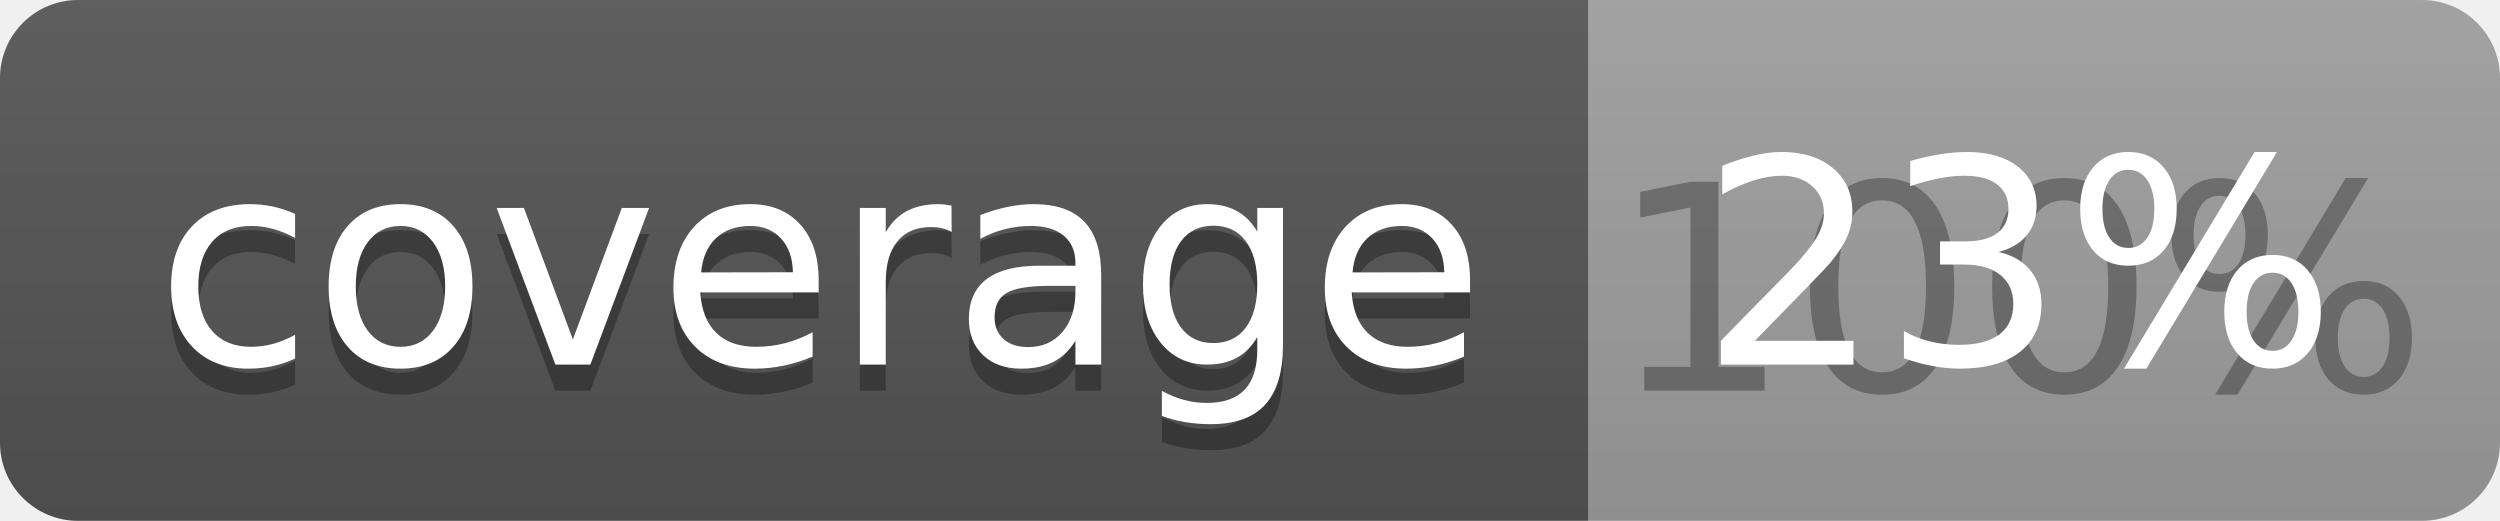
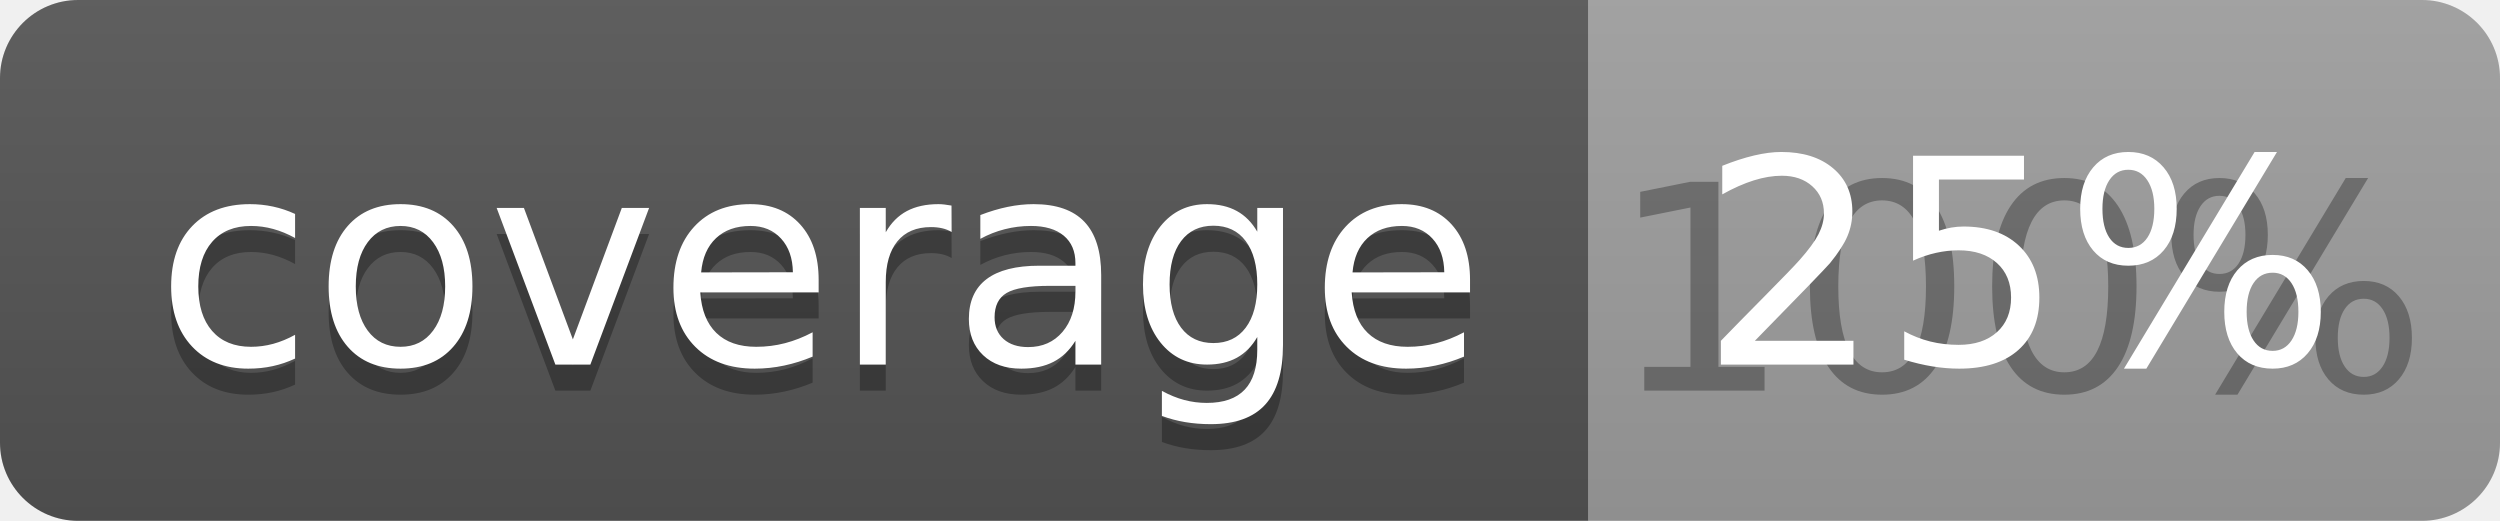
<svg xmlns="http://www.w3.org/2000/svg" width="96" height="20">
  <linearGradient id="b" x2="0" y2="100%">
    <stop offset="0" stop-color="#bbb" stop-opacity=".1" />
    <stop offset="1" stop-opacity=".1" />
  </linearGradient>
  <clipPath id="a">
    <rect width="96" height="20" rx="3" fill="#fff" />
  </clipPath>
  <g clip-path="url(#a)">
    <path fill="#555" d="M0 0h61v20H0z" />
    <path fill="#9F9F9F" d="M61 0h35v20H61z" />
    <path fill="url(#b)" d="M0 0h96v20H0z" />
  </g>
  <g fill="#fff" text-anchor="middle" font-family="DejaVu Sans,Verdana,Geneva,sans-serif" font-size="110">
    <text x="315" y="150" fill="#010101" fill-opacity=".3" transform="scale(.1)" textLength="510">coverage</text>
    <text x="315" y="140" transform="scale(.1)" textLength="510">coverage</text>
    <text x="775" y="150" fill="#010101" fill-opacity=".3" transform="scale(.1)" textLength="250">100%</text>
-     <text x="775" y="140" transform="scale(.1)" textLength="250">23%</text>
+     <text x="775" y="140" transform="scale(.1)" textLength="250">25%</text>
  </g>
</svg>
